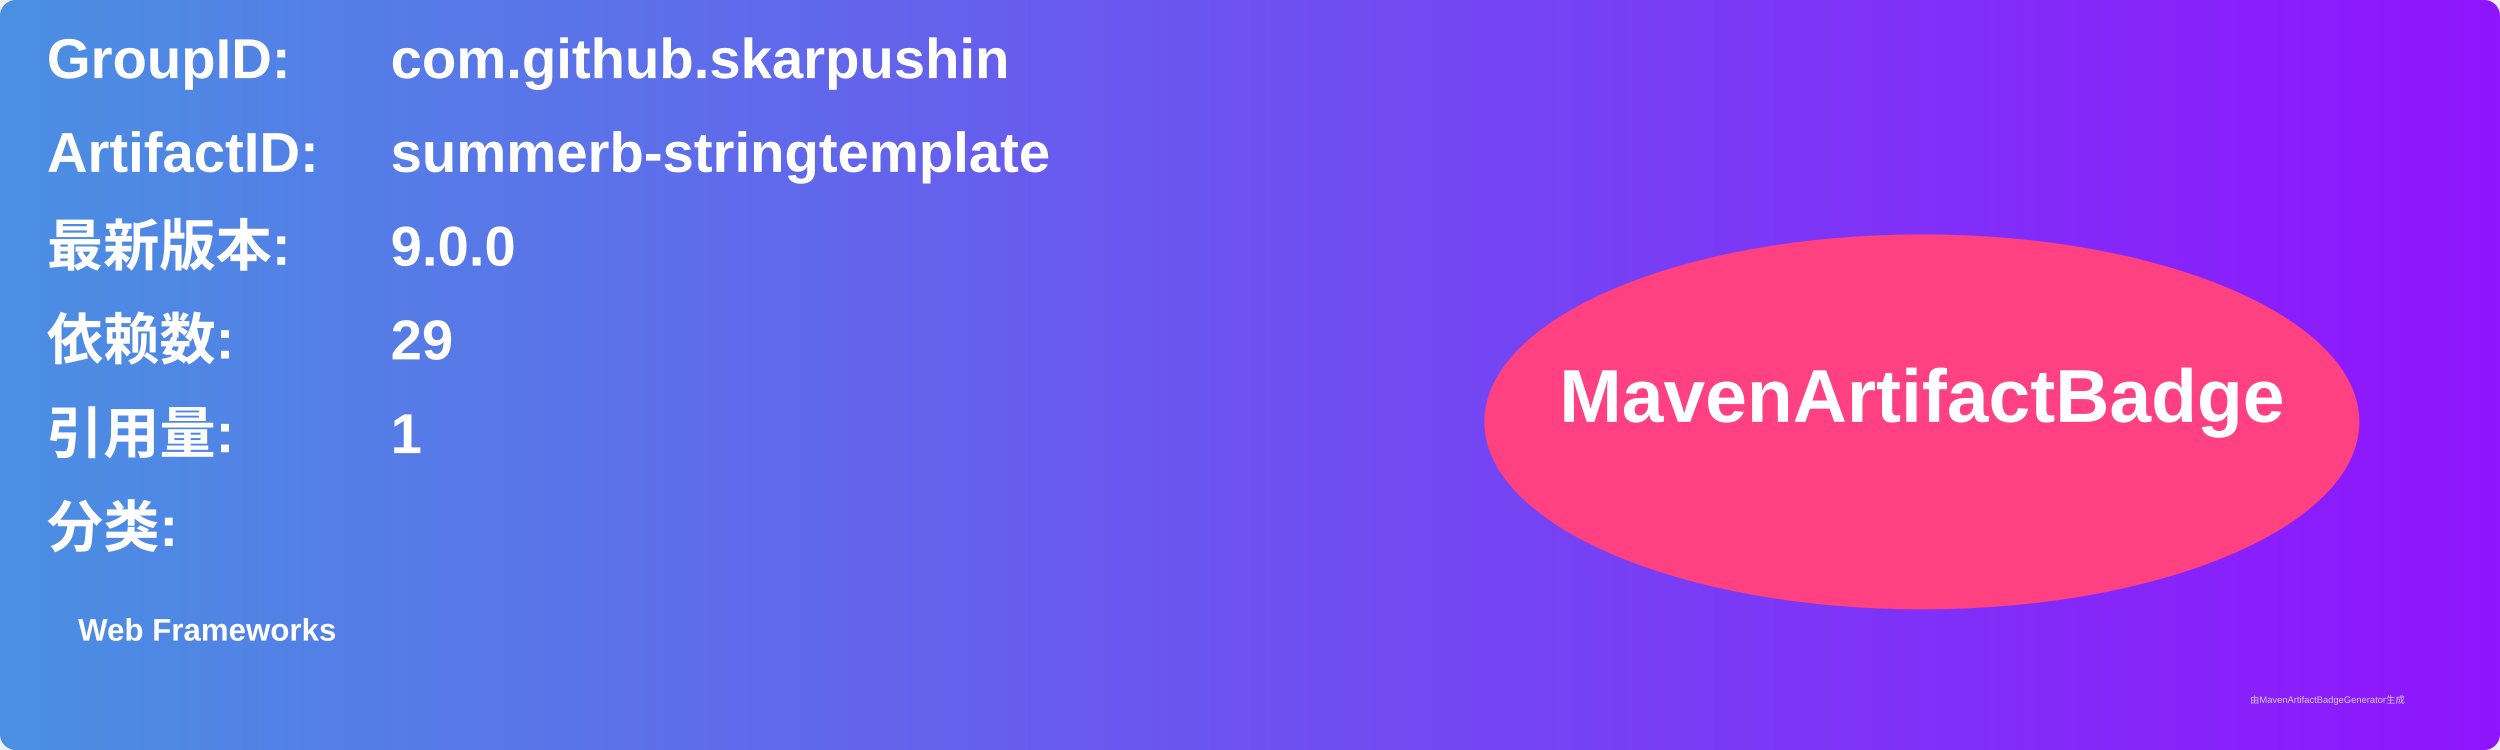
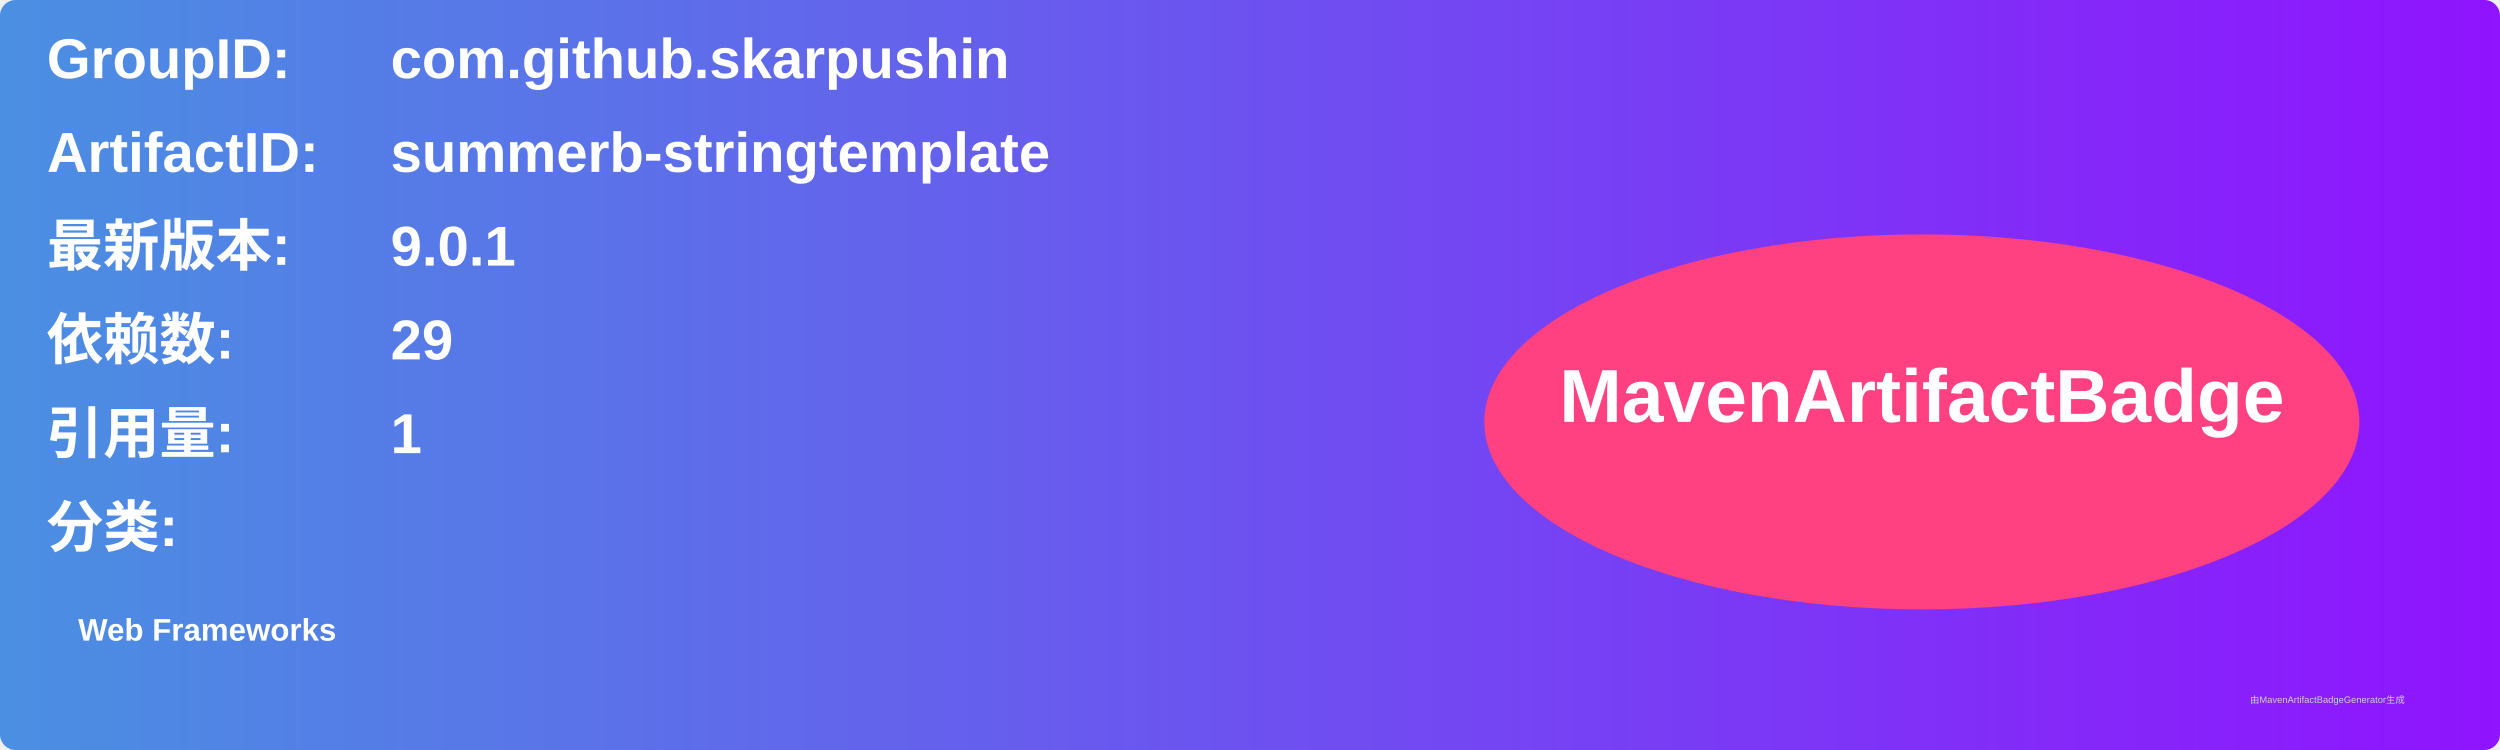
<svg xmlns="http://www.w3.org/2000/svg" width="800" height="240" viewBox="0 0 800 240">
  <linearGradient id="grad" x1="0%" y1="0%" x2="100%" y2="0%">
    <stop offset="0%" stop-color="#4a90e2" />
    <stop offset="100%" stop-color="#9013fe" />
  </linearGradient>
  <rect width="100%" height="100%" rx="5" ry="5" fill="url(#grad)" />
  <g transform="translate(15, 15)">
    <text x="0" y="10" font-family="Arial" font-size="18" fill="white" font-weight="bold" width="260">GroupID:</text>
    <text x="110" y="10" font-family="Arial" font-size="18" fill="white" font-weight="bold" width="460">com.github.skarpushin</text>
    <text x="0" y="40" font-family="Arial" font-size="18" fill="white" font-weight="bold" width="260">ArtifactID:</text>
    <text x="110" y="40" font-family="Arial" font-size="18" fill="white" font-weight="bold" width="460">summerb-stringtemplate</text>
    <text x="0" y="70" font-family="Arial" font-size="18" fill="white" font-weight="bold">最新版本:</text>
    <text x="110" y="70" font-family="Arial" font-size="18" fill="white" font-weight="bold">
-       <tspan font-weight="bold">9.0.0</tspan>
+       <tspan font-weight="bold">9.0.1</tspan>
    </text>
    <text x="0" y="100" font-family="Arial" font-size="18" fill="white" font-weight="bold">依赖数: </text>
    <text x="110" y="100" font-family="Arial" font-size="18" fill="white">
      <tspan font-weight="bold">29</tspan>
    </text>
    <text x="0" y="130" font-family="Arial" font-size="18" fill="white" font-weight="bold">引用量: </text>
    <text x="110" y="130" font-family="Arial" font-size="18" fill="white">
      <tspan font-weight="bold">1</tspan>
    </text>
    <text x="0" y="160" font-family="Arial" font-size="18" fill="white" font-weight="bold">分类:</text>
    <text x="10" y="190" font-family="Arial" font-size="10" fill="white">
      <tspan font-weight="bold">Web Frameworks</tspan>
    </text>
    <ellipse cx="600" cy="120" rx="140" ry="60" fill="#ff4081" />
    <text x="600" y="120" text-anchor="middle" font-family="Arial" font-size="24" fill="white" font-weight="bold">MavenArtifactBadge</text>
  </g>
  <text x="720" y="225" font-family="Arial" font-size="3" fill="#d0d0d0">由MavenArtifactBadgeGenerator生成</text>
</svg>
